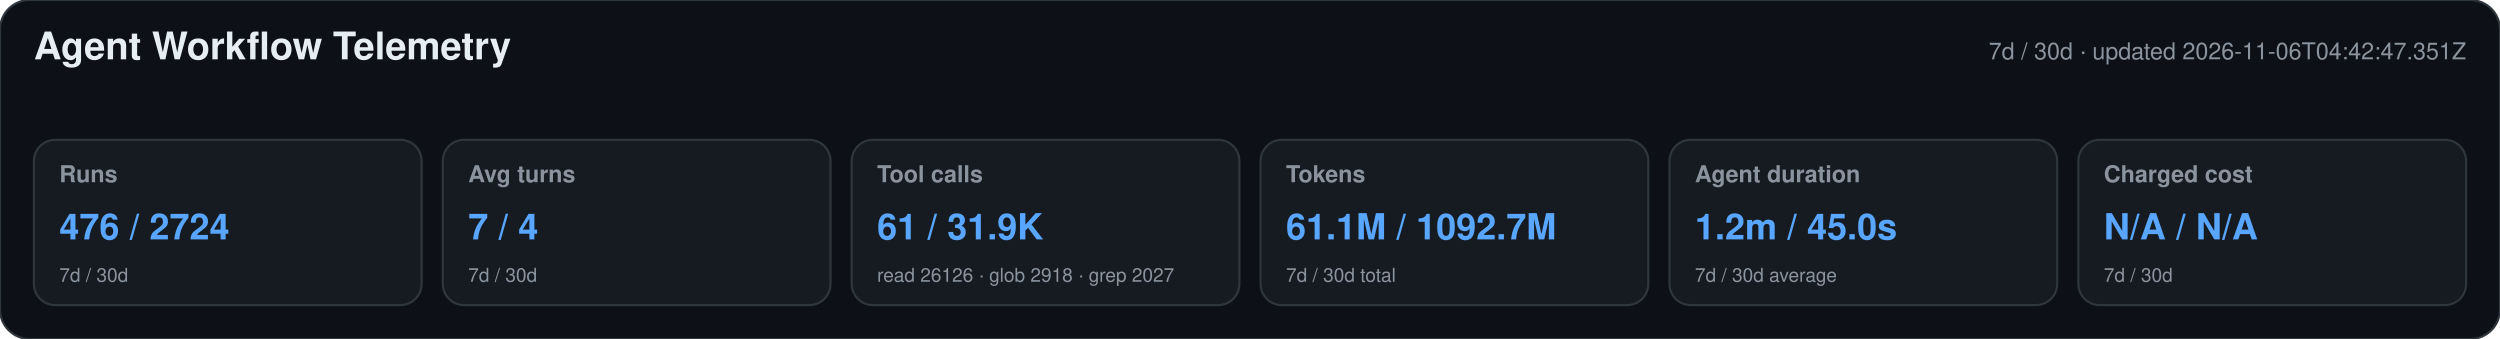
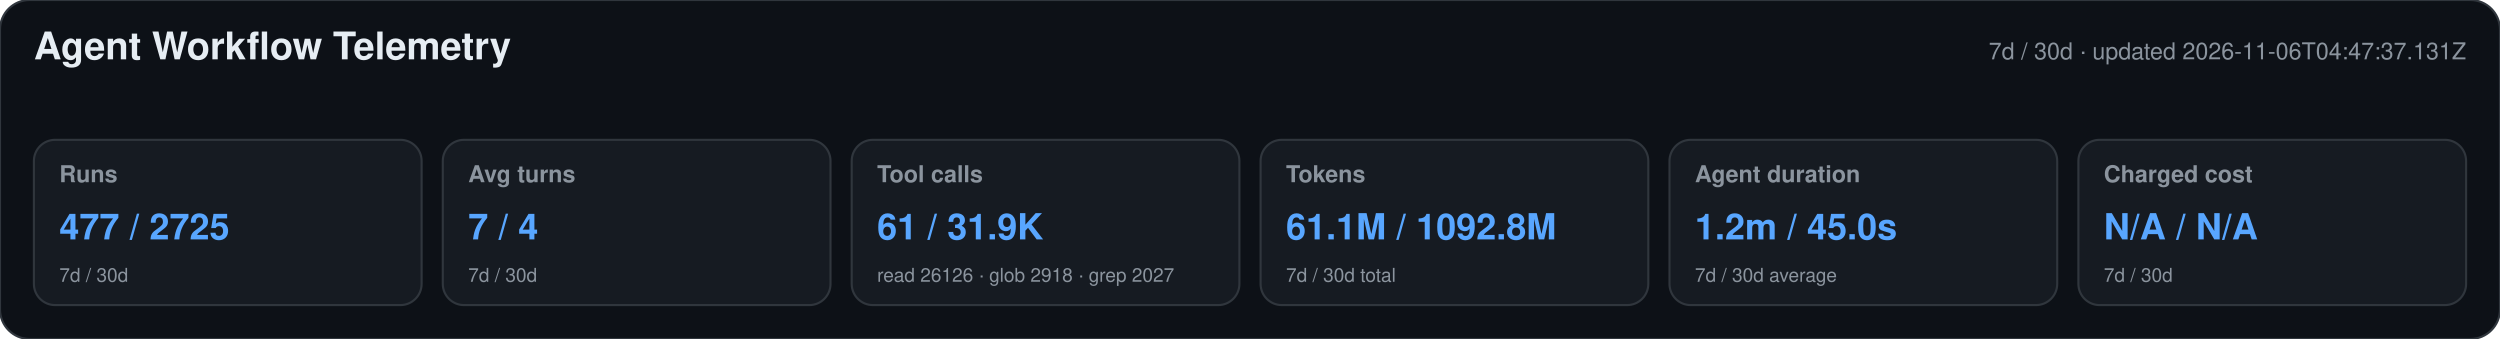
<svg xmlns="http://www.w3.org/2000/svg" width="1180" height="160" viewBox="0 0 1180 160" role="img" aria-labelledby="title desc">
  <style>text{font-family:-apple-system,BlinkMacSystemFont,"Segoe UI",Helvetica,Arial,sans-serif}.heading{font-size:18px;font-weight:650;fill:#e6edf3}.meta,.label,.secondary{fill:#8b949e}.meta,.label{font-size:11px}.label{font-weight:600}.primary{font-size:17px;font-weight:700;fill:#58a6ff}.secondary{font-size:9px}</style>
  <rect width="1180" height="160" rx="14" fill="#0d1117" stroke="#30363d" />
  <text x="16" y="28" class="heading">Agent Workflow Telemetry</text>
-   <text x="1164" y="28" text-anchor="end" class="meta">7d / 30d · updated 2026-11-06T04:42:47.351Z</text>
+   <text x="1164" y="28" text-anchor="end" class="meta">7d / 30d · updated 2026-11-06T04:47:37.131Z</text>
  <g>
    <rect x="16" y="66" width="183" height="78" rx="10" fill="#161b22" stroke="#30363d" />
    <text x="28" y="86" class="label">Runs</text>
-     <text x="28" y="113" class="primary">476 / 2724</text>
+     <text x="28" y="113" class="primary">477 / 2725</text>
    <text x="28" y="133" class="secondary">7d / 30d</text>
  </g>
  <g>
    <rect x="209" y="66" width="183" height="78" rx="10" fill="#161b22" stroke="#30363d" />
    <text x="221" y="86" class="label">Avg turns</text>
    <text x="221" y="113" class="primary">7 / 4</text>
    <text x="221" y="133" class="secondary">7d / 30d</text>
  </g>
  <g>
    <rect x="402" y="66" width="183" height="78" rx="10" fill="#161b22" stroke="#30363d" />
    <text x="414" y="86" class="label">Tool calls</text>
    <text x="414" y="113" class="primary">61 / 31.9K</text>
    <text x="414" y="133" class="secondary">read 26126 · glob 2918 · grep 2027</text>
  </g>
  <g>
    <rect x="595" y="66" width="183" height="78" rx="10" fill="#161b22" stroke="#30363d" />
    <text x="607" y="86" class="label">Tokens</text>
-     <text x="607" y="113" class="primary">61.1M / 1092.7M</text>
+     <text x="607" y="113" class="primary">61.1M / 1092.8M</text>
    <text x="607" y="133" class="secondary">7d / 30d total</text>
  </g>
  <g>
    <rect x="788" y="66" width="183" height="78" rx="10" fill="#161b22" stroke="#30363d" />
    <text x="800" y="86" class="label">Agent duration</text>
    <text x="800" y="113" class="primary">1.2m / 45.0s</text>
    <text x="800" y="133" class="secondary">7d / 30d average</text>
  </g>
  <g>
    <rect x="981" y="66" width="183" height="78" rx="10" fill="#161b22" stroke="#30363d" />
    <text x="993" y="86" class="label">Charged cost</text>
    <text x="993" y="113" class="primary">N/A / N/A</text>
    <text x="993" y="133" class="secondary">7d / 30d</text>
  </g>
</svg>
